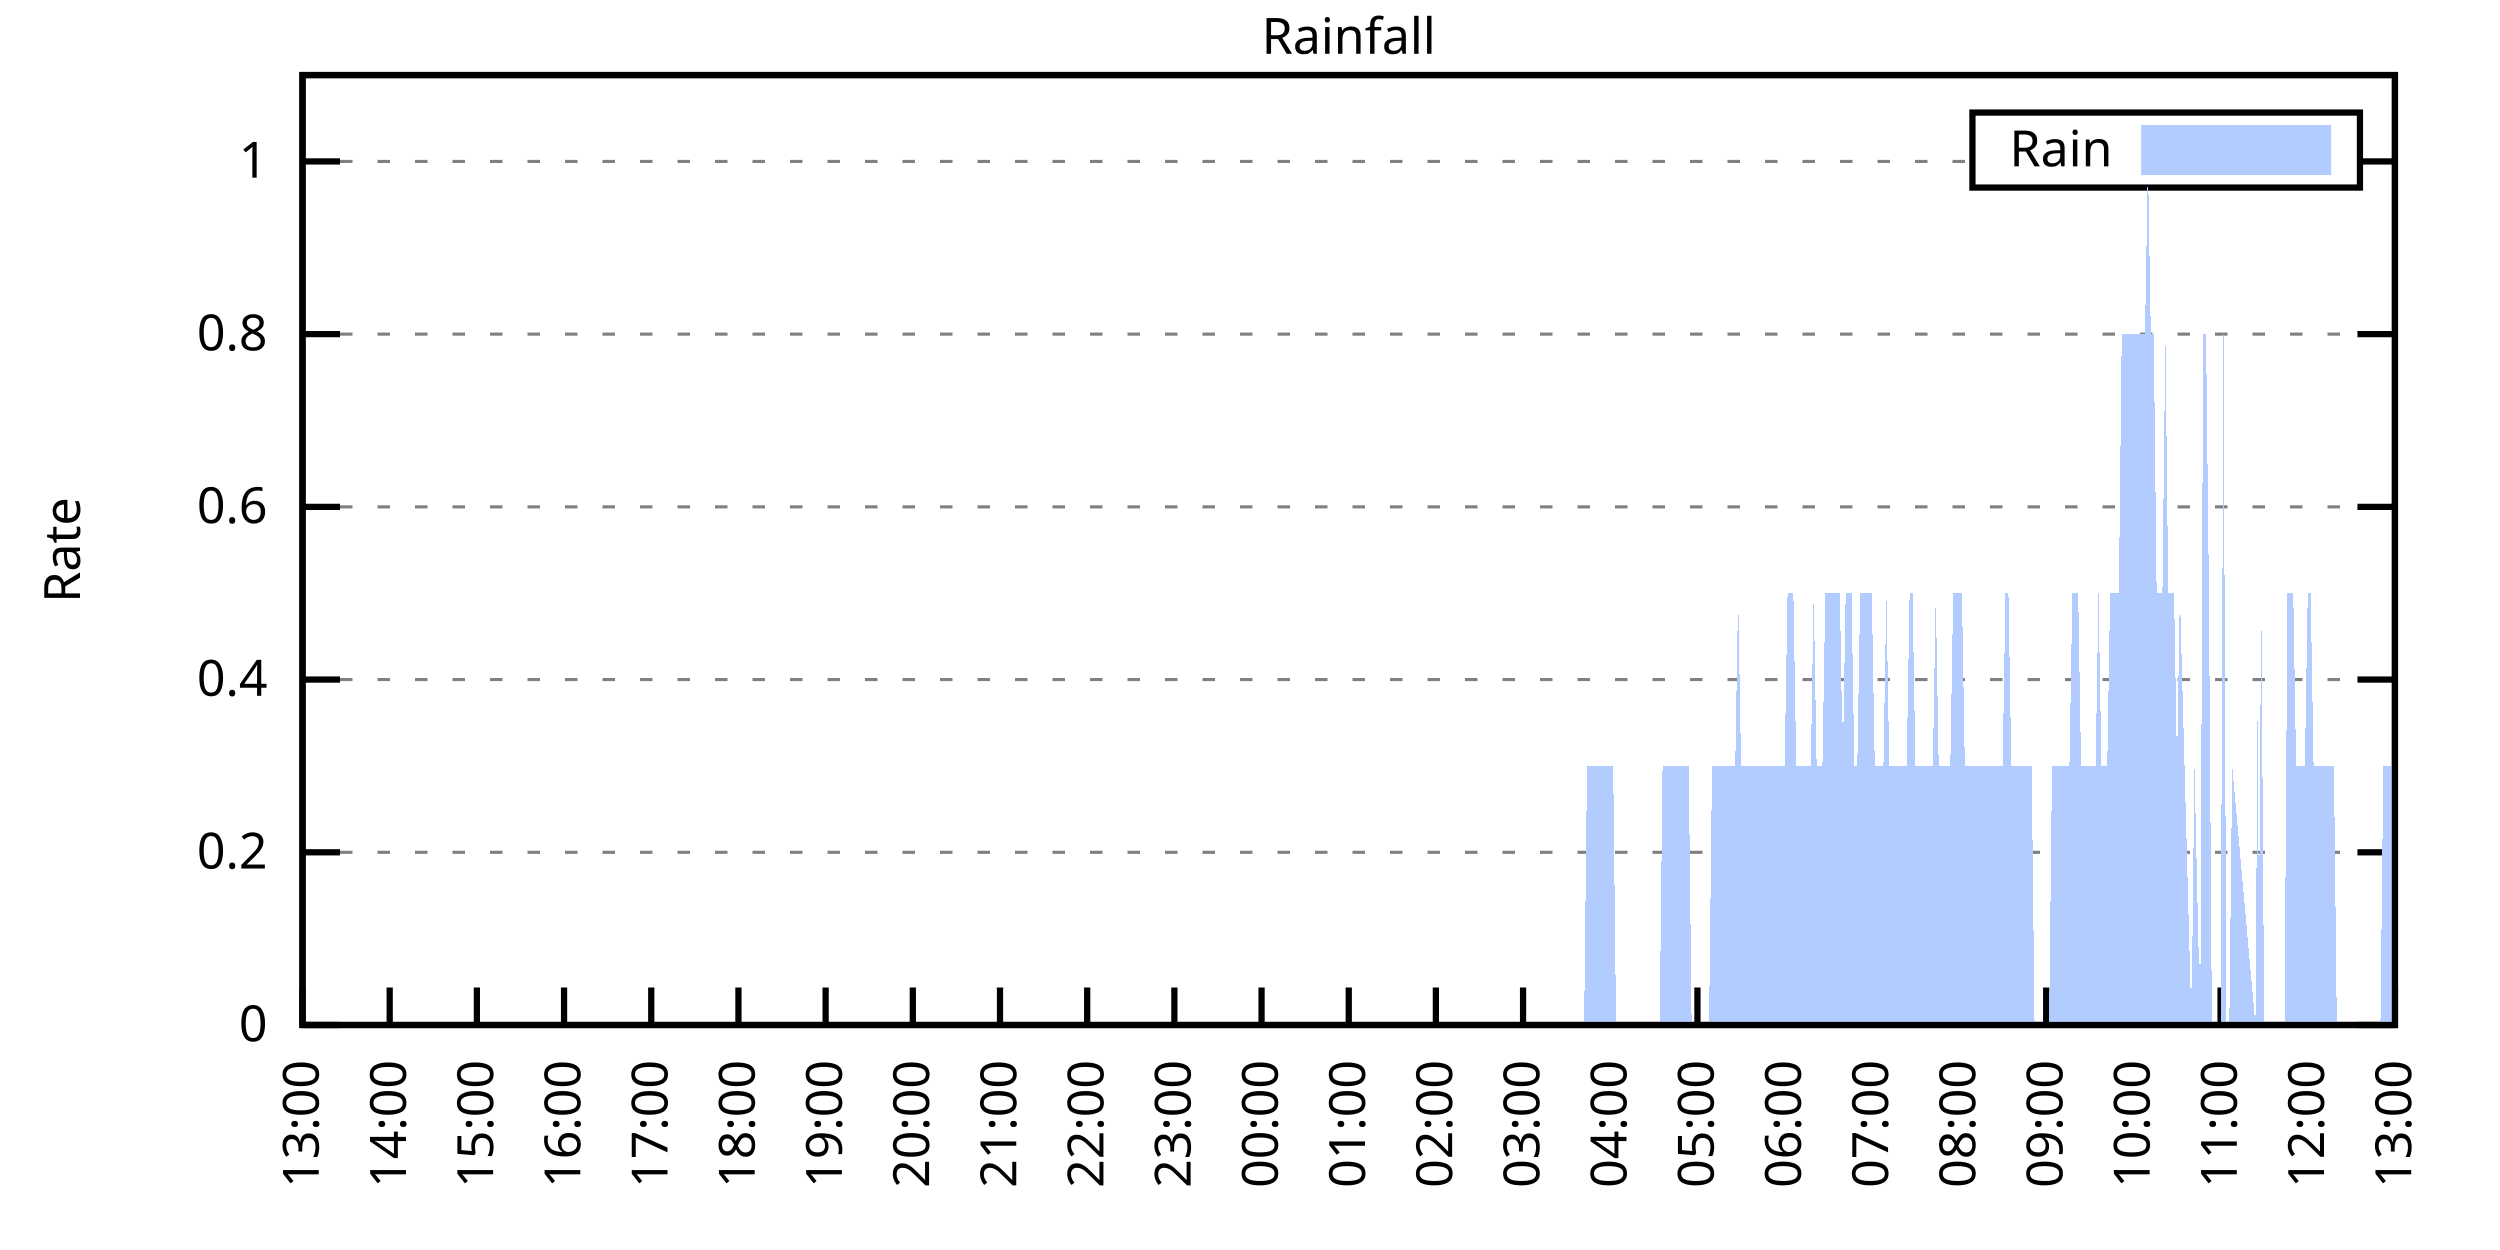
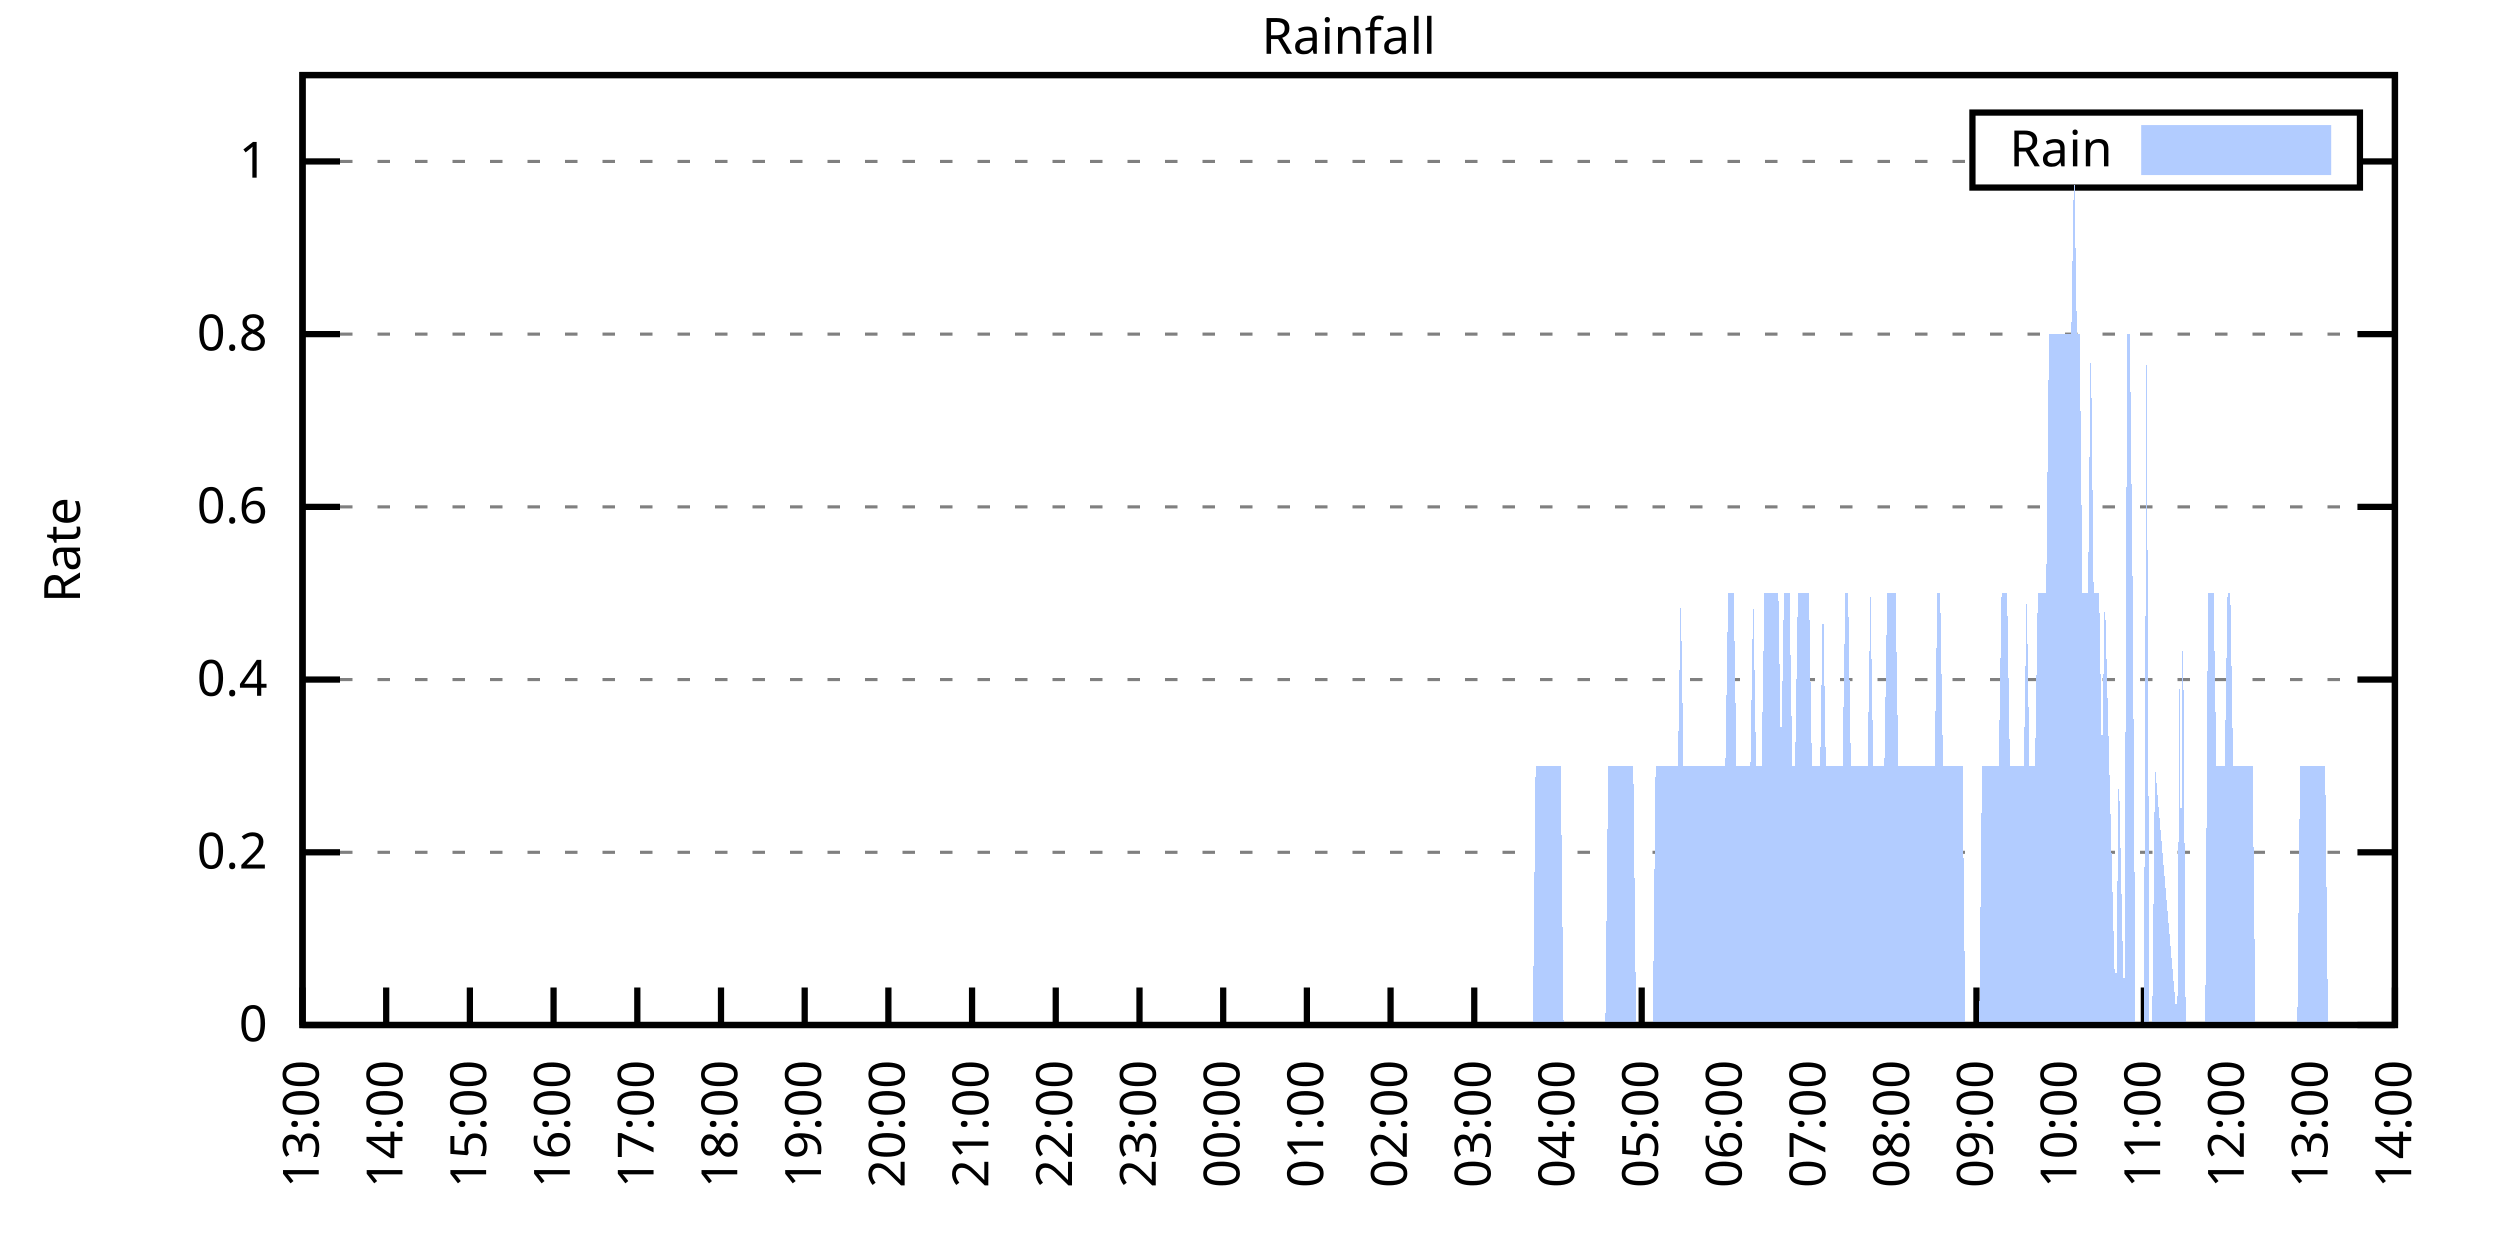
<svg xmlns="http://www.w3.org/2000/svg" xmlns:xlink="http://www.w3.org/1999/xlink" width="400" height="200" viewBox="0 0 400 200">
  <g id="gnuplot_canvas">
    <rect x="0" y="0" width="400" height="200" fill="none" />
    <defs>
      <circle id="gpDot" r="0.5" stroke-width="0.5" stroke="currentColor" />
      <path id="gpPt0" stroke-width="0.333" stroke="currentColor" d="M-1,0 h2 M0,-1 v2" />
      <path id="gpPt1" stroke-width="0.333" stroke="currentColor" d="M-1,-1 L1,1 M1,-1 L-1,1" />
      <path id="gpPt2" stroke-width="0.333" stroke="currentColor" d="M-1,0 L1,0 M0,-1 L0,1 M-1,-1 L1,1 M-1,1 L1,-1" />
      <rect id="gpPt3" stroke-width="0.333" stroke="currentColor" x="-1" y="-1" width="2" height="2" />
      <rect id="gpPt4" stroke-width="0.333" stroke="currentColor" fill="currentColor" x="-1" y="-1" width="2" height="2" />
      <circle id="gpPt5" stroke-width="0.333" stroke="currentColor" cx="0" cy="0" r="1" />
      <use xlink:href="#gpPt5" id="gpPt6" fill="currentColor" stroke="none" />
      <path id="gpPt7" stroke-width="0.333" stroke="currentColor" d="M0,-1.33 L-1.33,0.67 L1.33,0.67 z" />
      <use xlink:href="#gpPt7" id="gpPt8" fill="currentColor" stroke="none" />
      <use xlink:href="#gpPt7" id="gpPt9" stroke="currentColor" transform="rotate(180)" />
      <use xlink:href="#gpPt9" id="gpPt10" fill="currentColor" stroke="none" />
      <use xlink:href="#gpPt3" id="gpPt11" stroke="currentColor" transform="rotate(45)" />
      <use xlink:href="#gpPt11" id="gpPt12" fill="currentColor" stroke="none" />
      <path id="gpPt13" stroke-width="0.333" stroke="currentColor" d="M0,1.330 L1.265,0.411 L0.782,-1.067 L-0.782,-1.076 L-1.265,0.411 z" />
      <use xlink:href="#gpPt13" id="gpPt14" fill="currentColor" stroke="none" />
      <filter id="textbox" filterUnits="objectBoundingBox" x="0" y="0" height="1" width="1">
        <feFlood flood-color="white" flood-opacity="1" result="bgnd" />
        <feComposite in="SourceGraphic" in2="bgnd" operator="atop" />
      </filter>
      <filter id="greybox" filterUnits="objectBoundingBox" x="0" y="0" height="1" width="1">
        <feFlood flood-color="lightgrey" flood-opacity="1" result="grey" />
        <feComposite in="SourceGraphic" in2="grey" operator="atop" />
      </filter>
    </defs>
    <g fill="none" color="white" stroke="currentColor" stroke-width="1.00" stroke-linecap="butt" stroke-linejoin="miter">
</g>
    <g fill="none" color="black" stroke="currentColor" stroke-width="1.00" stroke-linecap="butt" stroke-linejoin="miter">
      <g stroke="none" shape-rendering="crispEdges">
        <polygon fill="rgb(255, 255, 255)" points="48.40,164.00 383.18,164.00 383.18,12.02 48.40,12.02 " />
      </g>
    </g>
    <g fill="none" color="black" stroke="currentColor" stroke-width="1.00" stroke-linecap="butt" stroke-linejoin="miter">
</g>
    <g fill="none" color="black" stroke="black" stroke-width="0.50" stroke-linecap="butt" stroke-linejoin="miter">
</g>
    <g fill="none" color="gray" stroke="currentColor" stroke-width="0.50" stroke-linecap="butt" stroke-linejoin="miter">
      <path stroke="gray" stroke-dasharray="2,4" class="gridline" d="M48.40,164.00 L383.19,164.00  " />
    </g>
    <g fill="none" color="gray" stroke="gray" stroke-width="1.00" stroke-linecap="butt" stroke-linejoin="miter">
</g>
    <g fill="none" color="black" stroke="currentColor" stroke-width="1.00" stroke-linecap="butt" stroke-linejoin="miter">
      <path stroke="black" d="M48.40,164.00 L54.40,164.00 M383.19,164.00 L377.19,164.00  " />
      <g transform="translate(42.80,166.60)" stroke="none" fill="black" font-family="Sans" font-size="8.00" text-anchor="end">
        <text>
          <tspan font-family="Sans"> 0</tspan>
        </text>
      </g>
    </g>
    <g fill="none" color="black" stroke="currentColor" stroke-width="1.00" stroke-linecap="butt" stroke-linejoin="miter">
</g>
    <g fill="none" color="black" stroke="black" stroke-width="0.50" stroke-linecap="butt" stroke-linejoin="miter">
</g>
    <g fill="none" color="gray" stroke="currentColor" stroke-width="0.50" stroke-linecap="butt" stroke-linejoin="miter">
      <path stroke="gray" stroke-dasharray="2,4" class="gridline" d="M48.40,136.37 L383.19,136.37  " />
    </g>
    <g fill="none" color="gray" stroke="gray" stroke-width="1.00" stroke-linecap="butt" stroke-linejoin="miter">
</g>
    <g fill="none" color="black" stroke="currentColor" stroke-width="1.00" stroke-linecap="butt" stroke-linejoin="miter">
      <path stroke="black" d="M48.40,136.37 L54.40,136.37 M383.19,136.37 L377.19,136.37  " />
      <g transform="translate(42.80,138.97)" stroke="none" fill="black" font-family="Sans" font-size="8.00" text-anchor="end">
        <text>
          <tspan font-family="Sans"> 0.2</tspan>
        </text>
      </g>
    </g>
    <g fill="none" color="black" stroke="currentColor" stroke-width="1.00" stroke-linecap="butt" stroke-linejoin="miter">
</g>
    <g fill="none" color="black" stroke="black" stroke-width="0.50" stroke-linecap="butt" stroke-linejoin="miter">
</g>
    <g fill="none" color="gray" stroke="currentColor" stroke-width="0.50" stroke-linecap="butt" stroke-linejoin="miter">
      <path stroke="gray" stroke-dasharray="2,4" class="gridline" d="M48.40,108.73 L383.19,108.73  " />
    </g>
    <g fill="none" color="gray" stroke="gray" stroke-width="1.00" stroke-linecap="butt" stroke-linejoin="miter">
</g>
    <g fill="none" color="black" stroke="currentColor" stroke-width="1.00" stroke-linecap="butt" stroke-linejoin="miter">
      <path stroke="black" d="M48.40,108.73 L54.40,108.73 M383.19,108.73 L377.19,108.73  " />
      <g transform="translate(42.80,111.33)" stroke="none" fill="black" font-family="Sans" font-size="8.00" text-anchor="end">
        <text>
          <tspan font-family="Sans"> 0.4</tspan>
        </text>
      </g>
    </g>
    <g fill="none" color="black" stroke="currentColor" stroke-width="1.00" stroke-linecap="butt" stroke-linejoin="miter">
</g>
    <g fill="none" color="black" stroke="black" stroke-width="0.50" stroke-linecap="butt" stroke-linejoin="miter">
</g>
    <g fill="none" color="gray" stroke="currentColor" stroke-width="0.50" stroke-linecap="butt" stroke-linejoin="miter">
      <path stroke="gray" stroke-dasharray="2,4" class="gridline" d="M48.40,81.10 L383.19,81.10  " />
    </g>
    <g fill="none" color="gray" stroke="gray" stroke-width="1.00" stroke-linecap="butt" stroke-linejoin="miter">
</g>
    <g fill="none" color="black" stroke="currentColor" stroke-width="1.00" stroke-linecap="butt" stroke-linejoin="miter">
      <path stroke="black" d="M48.40,81.10 L54.40,81.10 M383.19,81.10 L377.19,81.10  " />
      <g transform="translate(42.80,83.70)" stroke="none" fill="black" font-family="Sans" font-size="8.00" text-anchor="end">
        <text>
          <tspan font-family="Sans"> 0.6</tspan>
        </text>
      </g>
    </g>
    <g fill="none" color="black" stroke="currentColor" stroke-width="1.00" stroke-linecap="butt" stroke-linejoin="miter">
</g>
    <g fill="none" color="black" stroke="black" stroke-width="0.50" stroke-linecap="butt" stroke-linejoin="miter">
</g>
    <g fill="none" color="gray" stroke="currentColor" stroke-width="0.50" stroke-linecap="butt" stroke-linejoin="miter">
      <path stroke="gray" stroke-dasharray="2,4" class="gridline" d="M48.40,53.46 L383.19,53.46  " />
    </g>
    <g fill="none" color="gray" stroke="gray" stroke-width="1.00" stroke-linecap="butt" stroke-linejoin="miter">
</g>
    <g fill="none" color="black" stroke="currentColor" stroke-width="1.00" stroke-linecap="butt" stroke-linejoin="miter">
      <path stroke="black" d="M48.40,53.46 L54.40,53.46 M383.19,53.46 L377.19,53.46  " />
      <g transform="translate(42.80,56.06)" stroke="none" fill="black" font-family="Sans" font-size="8.00" text-anchor="end">
        <text>
          <tspan font-family="Sans"> 0.8</tspan>
        </text>
      </g>
    </g>
    <g fill="none" color="black" stroke="currentColor" stroke-width="1.00" stroke-linecap="butt" stroke-linejoin="miter">
</g>
    <g fill="none" color="black" stroke="black" stroke-width="0.50" stroke-linecap="butt" stroke-linejoin="miter">
</g>
    <g fill="none" color="gray" stroke="currentColor" stroke-width="0.50" stroke-linecap="butt" stroke-linejoin="miter">
      <path stroke="gray" stroke-dasharray="2,4" class="gridline" d="M48.40,25.83 L315.59,25.83 M377.59,25.83 L383.19,25.83  " />
    </g>
    <g fill="none" color="gray" stroke="gray" stroke-width="1.00" stroke-linecap="butt" stroke-linejoin="miter">
</g>
    <g fill="none" color="black" stroke="currentColor" stroke-width="1.00" stroke-linecap="butt" stroke-linejoin="miter">
      <path stroke="black" d="M48.40,25.83 L54.40,25.83 M383.19,25.83 L377.19,25.83  " />
      <g transform="translate(42.80,28.43)" stroke="none" fill="black" font-family="Sans" font-size="8.00" text-anchor="end">
        <text>
          <tspan font-family="Sans"> 1</tspan>
        </text>
      </g>
    </g>
    <g fill="none" color="black" stroke="currentColor" stroke-width="1.00" stroke-linecap="butt" stroke-linejoin="miter">
      <path stroke="black" d="M48.40,164.00 L48.40,158.00  " />
      <g transform="translate(51.00,169.60) rotate(270.00)" stroke="none" fill="black" font-family="Sans" font-size="8.00" text-anchor="end">
        <text>
          <tspan font-family="Sans">13:00</tspan>
        </text>
      </g>
    </g>
    <g fill="none" color="black" stroke="currentColor" stroke-width="1.00" stroke-linecap="butt" stroke-linejoin="miter">
-       <path stroke="black" d="M62.35,164.00 L62.35,158.00  " />
-       <g transform="translate(64.95,169.60) rotate(270.00)" stroke="none" fill="black" font-family="Sans" font-size="8.00" text-anchor="end">
+       <path stroke="black" d="M61.79,164.00 L61.79,158.00  " />
+       <g transform="translate(64.39,169.60) rotate(270.00)" stroke="none" fill="black" font-family="Sans" font-size="8.00" text-anchor="end">
        <text>
          <tspan font-family="Sans">14:00</tspan>
        </text>
      </g>
    </g>
    <g fill="none" color="black" stroke="currentColor" stroke-width="1.00" stroke-linecap="butt" stroke-linejoin="miter">
-       <path stroke="black" d="M76.30,164.00 L76.30,158.00  " />
-       <g transform="translate(78.90,169.60) rotate(270.00)" stroke="none" fill="black" font-family="Sans" font-size="8.00" text-anchor="end">
+       <path stroke="black" d="M75.18,164.00 L75.18,158.00  " />
+       <g transform="translate(77.78,169.60) rotate(270.00)" stroke="none" fill="black" font-family="Sans" font-size="8.00" text-anchor="end">
        <text>
          <tspan font-family="Sans">15:00</tspan>
        </text>
      </g>
    </g>
    <g fill="none" color="black" stroke="currentColor" stroke-width="1.00" stroke-linecap="butt" stroke-linejoin="miter">
-       <path stroke="black" d="M90.25,164.00 L90.25,158.00  " />
-       <g transform="translate(92.85,169.60) rotate(270.00)" stroke="none" fill="black" font-family="Sans" font-size="8.00" text-anchor="end">
+       <path stroke="black" d="M88.57,164.00 L88.57,158.00  " />
+       <g transform="translate(91.17,169.60) rotate(270.00)" stroke="none" fill="black" font-family="Sans" font-size="8.00" text-anchor="end">
        <text>
          <tspan font-family="Sans">16:00</tspan>
        </text>
      </g>
    </g>
    <g fill="none" color="black" stroke="currentColor" stroke-width="1.00" stroke-linecap="butt" stroke-linejoin="miter">
-       <path stroke="black" d="M104.20,164.00 L104.20,158.00  " />
-       <g transform="translate(106.80,169.60) rotate(270.00)" stroke="none" fill="black" font-family="Sans" font-size="8.00" text-anchor="end">
+       <path stroke="black" d="M101.97,164.00 L101.97,158.00  " />
+       <g transform="translate(104.57,169.60) rotate(270.00)" stroke="none" fill="black" font-family="Sans" font-size="8.00" text-anchor="end">
        <text>
          <tspan font-family="Sans">17:00</tspan>
        </text>
      </g>
    </g>
    <g fill="none" color="black" stroke="currentColor" stroke-width="1.00" stroke-linecap="butt" stroke-linejoin="miter">
-       <path stroke="black" d="M118.15,164.00 L118.15,158.00  " />
-       <g transform="translate(120.75,169.60) rotate(270.00)" stroke="none" fill="black" font-family="Sans" font-size="8.00" text-anchor="end">
+       <path stroke="black" d="M115.36,164.00 L115.36,158.00  " />
+       <g transform="translate(117.96,169.60) rotate(270.00)" stroke="none" fill="black" font-family="Sans" font-size="8.00" text-anchor="end">
        <text>
          <tspan font-family="Sans">18:00</tspan>
        </text>
      </g>
    </g>
    <g fill="none" color="black" stroke="currentColor" stroke-width="1.00" stroke-linecap="butt" stroke-linejoin="miter">
-       <path stroke="black" d="M132.10,164.00 L132.10,158.00  " />
-       <g transform="translate(134.70,169.60) rotate(270.00)" stroke="none" fill="black" font-family="Sans" font-size="8.00" text-anchor="end">
+       <path stroke="black" d="M128.75,164.00 L128.75,158.00  " />
+       <g transform="translate(131.35,169.60) rotate(270.00)" stroke="none" fill="black" font-family="Sans" font-size="8.00" text-anchor="end">
        <text>
          <tspan font-family="Sans">19:00</tspan>
        </text>
      </g>
    </g>
    <g fill="none" color="black" stroke="currentColor" stroke-width="1.00" stroke-linecap="butt" stroke-linejoin="miter">
-       <path stroke="black" d="M146.05,164.00 L146.05,158.00  " />
-       <g transform="translate(148.65,169.60) rotate(270.00)" stroke="none" fill="black" font-family="Sans" font-size="8.00" text-anchor="end">
+       <path stroke="black" d="M142.14,164.00 L142.14,158.00  " />
+       <g transform="translate(144.74,169.60) rotate(270.00)" stroke="none" fill="black" font-family="Sans" font-size="8.00" text-anchor="end">
        <text>
          <tspan font-family="Sans">20:00</tspan>
        </text>
      </g>
    </g>
    <g fill="none" color="black" stroke="currentColor" stroke-width="1.00" stroke-linecap="butt" stroke-linejoin="miter">
-       <path stroke="black" d="M160.00,164.00 L160.00,158.00  " />
-       <g transform="translate(162.60,169.60) rotate(270.00)" stroke="none" fill="black" font-family="Sans" font-size="8.00" text-anchor="end">
+       <path stroke="black" d="M155.53,164.00 L155.53,158.00  " />
+       <g transform="translate(158.13,169.60) rotate(270.00)" stroke="none" fill="black" font-family="Sans" font-size="8.00" text-anchor="end">
        <text>
          <tspan font-family="Sans">21:00</tspan>
        </text>
      </g>
    </g>
    <g fill="none" color="black" stroke="currentColor" stroke-width="1.00" stroke-linecap="butt" stroke-linejoin="miter">
-       <path stroke="black" d="M173.95,164.00 L173.95,158.00  " />
-       <g transform="translate(176.55,169.60) rotate(270.00)" stroke="none" fill="black" font-family="Sans" font-size="8.00" text-anchor="end">
+       <path stroke="black" d="M168.92,164.00 L168.92,158.00  " />
+       <g transform="translate(171.52,169.60) rotate(270.00)" stroke="none" fill="black" font-family="Sans" font-size="8.00" text-anchor="end">
        <text>
          <tspan font-family="Sans">22:00</tspan>
        </text>
      </g>
    </g>
    <g fill="none" color="black" stroke="currentColor" stroke-width="1.00" stroke-linecap="butt" stroke-linejoin="miter">
-       <path stroke="black" d="M187.90,164.00 L187.90,158.00  " />
-       <g transform="translate(190.50,169.60) rotate(270.00)" stroke="none" fill="black" font-family="Sans" font-size="8.00" text-anchor="end">
+       <path stroke="black" d="M182.32,164.00 L182.32,158.00  " />
+       <g transform="translate(184.92,169.60) rotate(270.00)" stroke="none" fill="black" font-family="Sans" font-size="8.00" text-anchor="end">
        <text>
          <tspan font-family="Sans">23:00</tspan>
        </text>
      </g>
    </g>
    <g fill="none" color="black" stroke="currentColor" stroke-width="1.00" stroke-linecap="butt" stroke-linejoin="miter">
-       <path stroke="black" d="M201.85,164.00 L201.85,158.00  " />
-       <g transform="translate(204.45,169.60) rotate(270.00)" stroke="none" fill="black" font-family="Sans" font-size="8.00" text-anchor="end">
+       <path stroke="black" d="M195.71,164.00 L195.71,158.00  " />
+       <g transform="translate(198.31,169.60) rotate(270.00)" stroke="none" fill="black" font-family="Sans" font-size="8.00" text-anchor="end">
        <text>
          <tspan font-family="Sans">00:00</tspan>
        </text>
      </g>
    </g>
    <g fill="none" color="black" stroke="currentColor" stroke-width="1.00" stroke-linecap="butt" stroke-linejoin="miter">
-       <path stroke="black" d="M215.80,164.00 L215.80,158.00  " />
-       <g transform="translate(218.40,169.60) rotate(270.00)" stroke="none" fill="black" font-family="Sans" font-size="8.00" text-anchor="end">
+       <path stroke="black" d="M209.10,164.00 L209.10,158.00  " />
+       <g transform="translate(211.70,169.60) rotate(270.00)" stroke="none" fill="black" font-family="Sans" font-size="8.00" text-anchor="end">
        <text>
          <tspan font-family="Sans">01:00</tspan>
        </text>
      </g>
    </g>
    <g fill="none" color="black" stroke="currentColor" stroke-width="1.00" stroke-linecap="butt" stroke-linejoin="miter">
-       <path stroke="black" d="M229.74,164.00 L229.74,158.00  " />
-       <g transform="translate(232.34,169.60) rotate(270.00)" stroke="none" fill="black" font-family="Sans" font-size="8.00" text-anchor="end">
+       <path stroke="black" d="M222.49,164.00 L222.49,158.00  " />
+       <g transform="translate(225.09,169.60) rotate(270.00)" stroke="none" fill="black" font-family="Sans" font-size="8.00" text-anchor="end">
        <text>
          <tspan font-family="Sans">02:00</tspan>
        </text>
      </g>
    </g>
    <g fill="none" color="black" stroke="currentColor" stroke-width="1.00" stroke-linecap="butt" stroke-linejoin="miter">
-       <path stroke="black" d="M243.69,164.00 L243.69,158.00  " />
-       <g transform="translate(246.29,169.60) rotate(270.00)" stroke="none" fill="black" font-family="Sans" font-size="8.00" text-anchor="end">
+       <path stroke="black" d="M235.88,164.00 L235.88,158.00  " />
+       <g transform="translate(238.48,169.60) rotate(270.00)" stroke="none" fill="black" font-family="Sans" font-size="8.00" text-anchor="end">
        <text>
          <tspan font-family="Sans">03:00</tspan>
        </text>
      </g>
    </g>
    <g fill="none" color="black" stroke="currentColor" stroke-width="1.00" stroke-linecap="butt" stroke-linejoin="miter">
-       <path stroke="black" d="M257.64,164.00 L257.64,158.00  " />
-       <g transform="translate(260.24,169.60) rotate(270.00)" stroke="none" fill="black" font-family="Sans" font-size="8.00" text-anchor="end">
+       <path stroke="black" d="M249.27,164.00 L249.27,158.00  " />
+       <g transform="translate(251.87,169.60) rotate(270.00)" stroke="none" fill="black" font-family="Sans" font-size="8.00" text-anchor="end">
        <text>
          <tspan font-family="Sans">04:00</tspan>
        </text>
      </g>
    </g>
    <g fill="none" color="black" stroke="currentColor" stroke-width="1.00" stroke-linecap="butt" stroke-linejoin="miter">
-       <path stroke="black" d="M271.59,164.00 L271.59,158.00  " />
-       <g transform="translate(274.19,169.60) rotate(270.00)" stroke="none" fill="black" font-family="Sans" font-size="8.00" text-anchor="end">
+       <path stroke="black" d="M262.67,164.00 L262.67,158.00  " />
+       <g transform="translate(265.27,169.60) rotate(270.00)" stroke="none" fill="black" font-family="Sans" font-size="8.00" text-anchor="end">
        <text>
          <tspan font-family="Sans">05:00</tspan>
        </text>
      </g>
    </g>
    <g fill="none" color="black" stroke="currentColor" stroke-width="1.00" stroke-linecap="butt" stroke-linejoin="miter">
-       <path stroke="black" d="M285.54,164.00 L285.54,158.00  " />
-       <g transform="translate(288.14,169.60) rotate(270.00)" stroke="none" fill="black" font-family="Sans" font-size="8.00" text-anchor="end">
+       <path stroke="black" d="M276.06,164.00 L276.06,158.00  " />
+       <g transform="translate(278.66,169.60) rotate(270.00)" stroke="none" fill="black" font-family="Sans" font-size="8.00" text-anchor="end">
        <text>
          <tspan font-family="Sans">06:00</tspan>
        </text>
      </g>
    </g>
    <g fill="none" color="black" stroke="currentColor" stroke-width="1.00" stroke-linecap="butt" stroke-linejoin="miter">
-       <path stroke="black" d="M299.49,164.00 L299.49,158.00  " />
-       <g transform="translate(302.09,169.60) rotate(270.00)" stroke="none" fill="black" font-family="Sans" font-size="8.00" text-anchor="end">
+       <path stroke="black" d="M289.45,164.00 L289.45,158.00  " />
+       <g transform="translate(292.05,169.60) rotate(270.00)" stroke="none" fill="black" font-family="Sans" font-size="8.00" text-anchor="end">
        <text>
          <tspan font-family="Sans">07:00</tspan>
        </text>
      </g>
    </g>
    <g fill="none" color="black" stroke="currentColor" stroke-width="1.00" stroke-linecap="butt" stroke-linejoin="miter">
-       <path stroke="black" d="M313.44,164.00 L313.44,158.00  " />
-       <g transform="translate(316.04,169.60) rotate(270.00)" stroke="none" fill="black" font-family="Sans" font-size="8.00" text-anchor="end">
+       <path stroke="black" d="M302.84,164.00 L302.84,158.00  " />
+       <g transform="translate(305.44,169.60) rotate(270.00)" stroke="none" fill="black" font-family="Sans" font-size="8.00" text-anchor="end">
        <text>
          <tspan font-family="Sans">08:00</tspan>
        </text>
      </g>
    </g>
    <g fill="none" color="black" stroke="currentColor" stroke-width="1.00" stroke-linecap="butt" stroke-linejoin="miter">
-       <path stroke="black" d="M327.39,164.00 L327.39,158.00  " />
-       <g transform="translate(329.99,169.60) rotate(270.00)" stroke="none" fill="black" font-family="Sans" font-size="8.00" text-anchor="end">
+       <path stroke="black" d="M316.23,164.00 L316.23,158.00  " />
+       <g transform="translate(318.83,169.60) rotate(270.00)" stroke="none" fill="black" font-family="Sans" font-size="8.00" text-anchor="end">
        <text>
          <tspan font-family="Sans">09:00</tspan>
        </text>
      </g>
    </g>
    <g fill="none" color="black" stroke="currentColor" stroke-width="1.00" stroke-linecap="butt" stroke-linejoin="miter">
-       <path stroke="black" d="M341.34,164.00 L341.34,158.00  " />
-       <g transform="translate(343.94,169.60) rotate(270.00)" stroke="none" fill="black" font-family="Sans" font-size="8.00" text-anchor="end">
+       <path stroke="black" d="M329.62,164.00 L329.62,158.00  " />
+       <g transform="translate(332.22,169.60) rotate(270.00)" stroke="none" fill="black" font-family="Sans" font-size="8.00" text-anchor="end">
        <text>
          <tspan font-family="Sans">10:00</tspan>
        </text>
      </g>
    </g>
    <g fill="none" color="black" stroke="currentColor" stroke-width="1.00" stroke-linecap="butt" stroke-linejoin="miter">
-       <path stroke="black" d="M355.29,164.00 L355.29,158.00  " />
-       <g transform="translate(357.89,169.60) rotate(270.00)" stroke="none" fill="black" font-family="Sans" font-size="8.00" text-anchor="end">
+       <path stroke="black" d="M343.02,164.00 L343.02,158.00  " />
+       <g transform="translate(345.62,169.60) rotate(270.00)" stroke="none" fill="black" font-family="Sans" font-size="8.00" text-anchor="end">
        <text>
          <tspan font-family="Sans">11:00</tspan>
        </text>
      </g>
    </g>
    <g fill="none" color="black" stroke="currentColor" stroke-width="1.00" stroke-linecap="butt" stroke-linejoin="miter">
-       <path stroke="black" d="M369.24,164.00 L369.24,158.00  " />
-       <g transform="translate(371.84,169.60) rotate(270.00)" stroke="none" fill="black" font-family="Sans" font-size="8.00" text-anchor="end">
+       <path stroke="black" d="M356.41,164.00 L356.41,158.00  " />
+       <g transform="translate(359.01,169.60) rotate(270.00)" stroke="none" fill="black" font-family="Sans" font-size="8.00" text-anchor="end">
        <text>
          <tspan font-family="Sans">12:00</tspan>
+         </text>
+       </g>
+     </g>
+     <g fill="none" color="black" stroke="currentColor" stroke-width="1.00" stroke-linecap="butt" stroke-linejoin="miter">
+       <path stroke="black" d="M369.80,164.00 L369.80,158.00  " />
+       <g transform="translate(372.40,169.60) rotate(270.00)" stroke="none" fill="black" font-family="Sans" font-size="8.00" text-anchor="end">
+         <text>
+           <tspan font-family="Sans">13:00</tspan>
        </text>
      </g>
    </g>
    <g fill="none" color="black" stroke="currentColor" stroke-width="1.00" stroke-linecap="butt" stroke-linejoin="miter">
      <path stroke="black" d="M383.19,164.00 L383.19,158.00  " />
      <g transform="translate(385.79,169.60) rotate(270.00)" stroke="none" fill="black" font-family="Sans" font-size="8.00" text-anchor="end">
        <text>
-           <tspan font-family="Sans">13:00</tspan>
+           <tspan font-family="Sans">14:00</tspan>
        </text>
      </g>
    </g>
    <g fill="none" color="black" stroke="currentColor" stroke-width="1.00" stroke-linecap="butt" stroke-linejoin="miter">
</g>
    <g fill="none" color="black" stroke="currentColor" stroke-width="1.00" stroke-linecap="butt" stroke-linejoin="miter">
      <path stroke="black" d="M48.40,12.01 L48.40,164.00 L383.19,164.00 L383.19,12.01 L48.40,12.01 Z  " />
    </g>
    <g fill="none" color="black" stroke="currentColor" stroke-width="1.00" stroke-linecap="butt" stroke-linejoin="miter">
</g>
    <g fill="none" color="black" stroke="currentColor" stroke-width="1.00" stroke-linecap="butt" stroke-linejoin="miter">
      <path stroke="black" d="M315.59,30.01 L315.59,18.01 L377.59,18.01 L377.59,30.01 L315.59,30.01 Z  " />
    </g>
    <g id="Rainfall_plot_1">
      <g fill="none" color="white" stroke="black" stroke-width="2.00" stroke-linecap="butt" stroke-linejoin="miter">
</g>
      <g fill="none" color="black" stroke="currentColor" stroke-width="2.00" stroke-linecap="butt" stroke-linejoin="miter">
        <g transform="translate(337.99,26.61)" stroke="none" fill="black" font-family="Sans" font-size="8.00" text-anchor="end">
          <text>
            <tspan font-family="Sans">Rain</tspan>
          </text>
        </g>
      </g>
      <g fill="none" color="black" stroke="currentColor" stroke-width="2.00" stroke-linecap="butt" stroke-linejoin="miter">
        <g stroke="none" shape-rendering="crispEdges">
          <polygon fill="rgb(178, 204, 255)" points="343.59,27.01 371.99,27.01 371.99,21.01 343.59,21.01 " />
        </g>
        <path stroke="rgb(178, 204, 255)" d="M343.59,27.01 L371.99,27.01 L371.99,21.01 L343.59,21.01 L343.59,27.01 Z  " />
      </g>
      <g fill="none" color="black" stroke="currentColor" stroke-width="2.00" stroke-linecap="butt" stroke-linejoin="miter">
        <g stroke="none" shape-rendering="crispEdges">
-           <polygon fill="rgb(178, 204, 255)" points="48.86,164.00 49.33,164.00 49.79,164.00 50.26,164.00 50.72,164.00 51.19,164.00 51.65,164.00 52.12,164.00 52.58,164.00 53.05,164.00 53.51,164.00 53.98,164.00 54.44,164.00 54.91,164.00 55.37,164.00 55.84,164.00 56.30,164.00 56.77,164.00 57.23,164.00 57.70,164.00 58.16,164.00 58.63,164.00 59.09,164.00 59.56,164.00 60.02,164.00 60.49,164.00 60.95,164.00 61.42,164.00 61.88,164.00 62.35,164.00 62.81,164.00 63.28,164.00 63.74,164.00 64.21,164.00 64.67,164.00 65.14,164.00 65.60,164.00 66.07,164.00 66.53,164.00 67.00,164.00 67.46,164.00 67.93,164.00 68.39,164.00 68.86,164.00 69.32,164.00 69.79,164.00 70.25,164.00 70.72,164.00 71.18,164.00 71.65,164.00 72.11,164.00 72.58,164.00 73.04,164.00 73.51,164.00 73.97,164.00 74.44,164.00 74.90,164.00 75.37,164.00 75.83,164.00 76.30,164.00 76.76,164.00 77.23,164.00 77.69,164.00 78.16,164.00 78.62,164.00 79.09,164.00 79.55,164.00 80.02,164.00 80.48,164.00 80.95,164.00 81.41,164.00 81.88,164.00 82.34,164.00 82.81,164.00 83.27,164.00 83.74,164.00 84.20,164.00 84.67,164.00 85.13,164.00 85.60,164.00 86.06,164.00 86.53,164.00 86.99,164.00 87.46,164.00 87.92,164.00 88.39,164.00 88.85,164.00 89.32,164.00 89.78,164.00 90.25,164.00 90.71,164.00 91.18,164.00 91.64,164.00 92.11,164.00 92.57,164.00 93.04,164.00 93.50,164.00 93.97,164.00 94.43,164.00 94.90,164.00 95.36,164.00 95.83,164.00 96.29,164.00 96.76,164.00 97.22,164.00 97.69,164.00 98.15,164.00 98.62,164.00 99.08,164.00 99.55,164.00 100.01,164.00 100.48,164.00 100.94,164.00 101.41,164.00 101.87,164.00 102.34,164.00 102.80,164.00 103.27,164.00 103.73,164.00 104.20,164.00 104.66,164.00 105.13,164.00 105.59,164.00 106.06,164.00 106.52,164.00 106.99,164.00 107.45,164.00 107.92,164.00 108.38,164.00 108.85,164.00 109.31,164.00 109.78,164.00 110.24,164.00 110.71,164.00 111.17,164.00 111.64,164.00 116.75,164.00 117.22,164.00 117.68,164.00 118.15,164.00 118.61,164.00 119.08,164.00 119.54,164.00 120.01,164.00 120.47,164.00 120.94,164.00 121.40,164.00 121.87,164.00 122.33,164.00 122.80,164.00 123.26,164.00 123.73,164.00 124.19,164.00 124.66,164.00 125.12,164.00 125.59,164.00 126.05,164.00 126.52,164.00 126.98,164.00 127.45,164.00 127.91,164.00 128.38,164.00 128.84,164.00 129.31,164.00 129.77,164.00 130.24,164.00 130.70,164.00 131.17,164.00 131.63,164.00 132.10,164.00 132.56,164.00 133.03,164.00 133.49,164.00 133.96,164.00 134.42,164.00 134.89,164.00 135.35,164.00 135.82,164.00 136.28,164.00 136.75,164.00 137.21,164.00 137.68,164.00 138.14,164.00 138.61,164.00 139.07,164.00 139.54,164.00 140.00,164.00 140.47,164.00 140.93,164.00 141.40,164.00 141.86,164.00 142.33,164.00 142.79,164.00 143.26,164.00 143.72,164.00 144.19,164.00 144.65,164.00 145.12,164.00 145.58,164.00 146.05,164.00 146.51,164.00 146.98,164.00 147.44,164.00 147.91,164.00 148.37,164.00 148.84,164.00 149.30,164.00 149.77,164.00 150.23,164.00 150.70,164.00 151.16,164.00 151.63,164.00 152.09,164.00 152.56,164.00 153.02,164.00 153.49,164.00 153.95,164.00 154.42,164.00 154.88,164.00 155.35,164.00 155.81,164.00 156.28,164.00 156.74,164.00 157.21,164.00 157.67,164.00 158.14,164.00 158.60,164.00 159.07,164.00 159.53,164.00 160.00,164.00 160.46,164.00 160.93,164.00 161.39,164.00 161.86,164.00 162.32,164.00 162.79,164.00 163.25,164.00 163.72,164.00 164.18,164.00 164.65,164.00 165.11,164.00 165.58,164.00 166.04,164.00 166.51,164.00 166.97,164.00 167.44,164.00 167.90,164.00 168.37,164.00 168.83,164.00 169.30,164.00 169.76,164.00 170.23,164.00 170.69,164.00 171.16,164.00 171.62,164.00 172.09,164.00 172.55,164.00 173.02,164.00 173.48,164.00 173.95,164.00 174.41,164.00 174.88,164.00 175.34,164.00 175.81,164.00 176.27,164.00 176.74,164.00 177.20,164.00 177.67,164.00 178.13,164.00 178.60,164.00 179.06,164.00 179.53,164.00 179.99,164.00 180.46,164.00 180.92,164.00 181.39,164.00 181.85,164.00 182.32,164.00 182.78,164.00 183.25,164.00 183.71,164.00 184.18,164.00 184.64,164.00 185.11,164.00 185.57,164.00 186.04,164.00 186.50,164.00 186.97,164.00 187.43,164.00 187.90,164.00 188.36,164.00 188.83,164.00 189.29,164.00 189.76,164.00 190.22,164.00 190.69,164.00 191.15,164.00 191.62,164.00 192.08,164.00 192.55,164.00 193.01,164.00 193.48,164.00 193.94,164.00 194.41,164.00 194.87,164.00 195.34,164.00 195.80,164.00 196.27,164.00 196.73,164.00 197.20,164.00 197.66,164.00 198.13,164.00 198.59,164.00 199.06,164.00 199.52,164.00 199.99,164.00 200.45,164.00 200.92,164.00 201.38,164.00 201.85,164.00 202.31,164.00 202.78,164.00 203.24,164.00 203.71,164.00 204.17,164.00 204.64,164.00 205.10,164.00 205.57,164.00 206.03,164.00 206.50,164.00 206.96,164.00 207.43,164.00 207.89,164.00 208.36,164.00 208.82,164.00 209.29,164.00 209.75,164.00 210.22,164.00 210.68,164.00 211.15,164.00 211.61,164.00 212.08,164.00 212.54,164.00 213.01,164.00 213.47,164.00 213.94,164.00 214.40,164.00 214.87,164.00 215.33,164.00 215.80,164.00 216.26,164.00 216.72,164.00 217.19,164.00 217.65,164.00 218.12,164.00 218.58,164.00 219.05,164.00 219.51,164.00 219.98,164.00 220.44,164.00 220.91,164.00 221.37,164.00 221.84,164.00 222.30,164.00 222.77,164.00 223.23,164.00 223.70,164.00 224.16,164.00 224.63,164.00 225.09,164.00 225.56,164.00 226.02,164.00 226.49,164.00 226.95,164.00 227.42,164.00 227.88,164.00 228.35,164.00 228.81,164.00 229.28,164.00 229.74,164.00 230.21,164.00 230.67,164.00 231.14,164.00 231.60,164.00 232.07,164.00 232.53,164.00 233.00,164.00 233.46,164.00 233.93,164.00 234.39,164.00 234.86,164.00 235.32,164.00 235.79,164.00 236.25,164.00 236.72,164.00 237.18,164.00 237.65,164.00 238.11,164.00 238.58,164.00 239.04,164.00 239.51,164.00 239.97,164.00 240.44,164.00 240.90,164.00 241.37,164.00 241.83,164.00 242.30,164.00 242.76,164.00 243.23,164.00 243.69,164.00 244.16,164.00 244.62,164.00 245.09,164.00 245.55,164.00 246.02,164.00 246.48,164.00 246.95,164.00 247.41,164.00 247.88,164.00 248.34,164.00 248.81,164.00 249.27,164.00 249.74,164.00 250.20,164.00 250.67,164.00 251.13,164.00 251.60,164.00 252.06,164.00 252.53,164.00 252.99,164.00 253.46,164.00 253.92,122.55 254.39,122.55 254.85,122.55 255.32,122.55 255.78,122.55 256.25,122.55 256.71,122.55 257.18,122.55 257.64,122.55 258.11,122.55 258.57,164.00 259.04,164.00 259.50,164.00 259.97,164.00 260.43,164.00 260.90,164.00 261.36,164.00 261.83,164.00 262.29,164.00 262.76,164.00 263.22,164.00 263.69,164.00 264.15,164.00 264.62,164.00 265.08,164.00 265.55,164.00 266.01,122.55 266.48,122.55 266.94,122.55 267.41,122.55 267.87,122.55 268.34,122.55 268.80,122.55 269.27,122.55 269.73,122.55 270.20,122.55 270.66,164.00 271.13,164.00 271.59,164.00 272.06,164.00 272.52,164.00 272.99,164.00 273.45,164.00 273.92,122.55 274.38,122.55 274.85,122.55 275.31,122.55 275.78,122.55 276.24,122.55 276.71,122.55 277.17,122.55 277.64,122.55 278.10,94.91 278.57,122.55 279.03,122.55 279.50,122.55 279.96,122.55 280.43,122.55 280.89,122.55 281.36,122.55 281.82,122.55 282.29,122.55 282.75,122.55 283.22,122.55 283.68,122.55 284.15,122.55 284.61,122.55 285.08,122.55 285.54,122.55 286.01,94.91 286.47,94.91 286.94,94.91 287.40,122.55 287.87,122.55 288.33,122.55 288.80,122.55 289.26,122.55 289.73,122.55 290.19,94.91 290.66,122.55 291.12,122.55 291.59,122.55 292.05,94.91 292.52,94.91 292.98,94.91 293.45,94.91 293.91,94.91 294.38,94.91 294.84,122.55 295.31,94.91 295.77,94.91 296.24,94.91 296.70,122.55 297.17,122.55 297.63,94.91 298.10,94.91 298.56,94.91 299.03,94.91 299.49,94.91 299.96,122.55 300.42,122.55 300.89,122.55 301.35,122.55 301.82,94.91 302.28,122.55 302.75,122.55 303.21,122.55 303.68,122.55 304.14,122.55 304.61,122.55 305.07,122.55 305.54,94.91 306.00,94.91 306.47,122.55 306.93,122.55 307.40,122.55 307.86,122.55 308.33,122.55 308.79,122.55 309.26,122.55 309.72,94.91 310.19,122.55 310.65,122.55 311.12,122.55 311.58,122.55 312.05,122.55 312.51,94.91 312.98,94.91 313.44,94.91 313.91,94.91 314.37,122.55 314.84,122.55 315.30,122.55 315.77,122.55 316.23,122.55 316.70,122.55 317.16,122.55 317.63,122.55 318.09,122.55 318.56,122.55 319.02,122.55 319.49,122.55 319.95,122.55 320.42,122.55 320.88,94.91 321.35,94.91 321.81,122.55 322.28,122.55 322.74,122.55 323.21,122.55 323.67,122.55 324.14,122.55 324.60,122.55 325.07,122.55 325.53,164.00 326.00,164.00 326.46,164.00 326.93,164.00 327.39,164.00 327.86,164.00 328.32,122.55 328.79,122.55 329.25,122.55 329.72,122.55 330.18,122.55 330.65,122.55 331.11,122.55 331.58,94.91 332.04,94.91 332.51,94.91 332.97,122.55 333.44,122.55 333.90,122.55 334.37,122.55 334.83,122.55 335.30,122.55 335.76,94.91 336.23,122.55 336.69,122.55 337.16,122.55 337.62,94.91 338.09,94.91 338.55,94.91 339.02,94.91 339.48,53.46 339.95,53.46 340.41,53.46 340.88,53.46 341.34,53.46 341.81,53.46 342.27,53.46 342.74,53.46 343.20,53.46 343.67,25.83 344.13,53.46 344.60,53.46 345.06,94.91 345.53,94.91 345.99,94.91 346.46,53.46 346.92,94.91 347.39,94.91 347.85,94.91 348.32,122.55 348.78,94.91 350.64,164.00 351.11,122.55 352.04,164.00 352.50,53.46 352.97,53.46 353.43,94.91 353.90,164.00 354.36,164.00 354.83,164.00 355.29,164.00 355.76,53.46 356.22,164.00 356.69,164.00 357.15,122.55 360.87,164.00 361.34,94.91 361.34,164.00 361.80,94.91 362.27,164.00 362.73,164.00 363.20,164.00 363.66,164.00 364.13,164.00 364.59,164.00 365.06,164.00 365.52,164.00 365.99,94.91 366.45,94.91 366.92,94.91 367.38,122.55 367.85,122.55 368.31,122.55 368.78,122.55 369.24,94.91 369.71,94.91 370.17,122.55 370.64,122.55 371.10,122.55 371.57,122.55 372.03,122.55 372.50,122.55 372.96,122.55 373.43,122.55 373.89,164.00 374.36,164.00 374.82,164.00 375.29,164.00 375.75,164.00 376.22,164.00 376.68,164.00 377.15,164.00 377.61,164.00 378.08,164.00 378.54,164.00 379.01,164.00 379.47,164.00 379.94,164.00 380.40,164.00 380.87,164.00 381.33,122.55 381.80,122.55 382.26,122.55 382.73,122.55 383.19,122.55 383.19,164.00 48.86,164.00 " />
+           <polygon fill="rgb(178, 204, 255)" points="51.97,164.00 52.42,164.00 52.86,164.00 53.31,164.00 53.76,164.00 54.20,164.00 54.65,164.00 55.10,164.00 55.54,164.00 55.99,164.00 56.43,164.00 56.88,164.00 57.33,164.00 57.77,164.00 58.22,164.00 58.67,164.00 59.11,164.00 59.56,164.00 60.01,164.00 60.45,164.00 60.90,164.00 61.35,164.00 61.79,164.00 62.24,164.00 62.68,164.00 63.13,164.00 63.58,164.00 64.02,164.00 64.47,164.00 64.92,164.00 65.36,164.00 65.81,164.00 66.26,164.00 66.70,164.00 67.15,164.00 67.59,164.00 68.04,164.00 68.49,164.00 68.93,164.00 69.38,164.00 69.83,164.00 70.27,164.00 70.72,164.00 71.17,164.00 71.61,164.00 72.06,164.00 72.50,164.00 72.95,164.00 73.40,164.00 73.84,164.00 74.29,164.00 74.74,164.00 75.18,164.00 75.63,164.00 76.08,164.00 76.52,164.00 76.97,164.00 77.42,164.00 77.86,164.00 78.31,164.00 78.75,164.00 79.20,164.00 79.65,164.00 80.09,164.00 80.54,164.00 80.99,164.00 81.43,164.00 81.88,164.00 82.33,164.00 82.77,164.00 83.22,164.00 83.66,164.00 84.11,164.00 84.56,164.00 85.00,164.00 85.45,164.00 85.90,164.00 86.34,164.00 86.79,164.00 87.24,164.00 87.68,164.00 88.13,164.00 88.57,164.00 89.02,164.00 89.47,164.00 89.91,164.00 90.36,164.00 90.81,164.00 91.25,164.00 91.70,164.00 92.15,164.00 92.59,164.00 93.04,164.00 93.49,164.00 93.93,164.00 94.38,164.00 94.82,164.00 95.27,164.00 95.72,164.00 96.16,164.00 96.61,164.00 97.06,164.00 97.50,164.00 97.95,164.00 98.40,164.00 98.84,164.00 99.29,164.00 99.73,164.00 100.18,164.00 100.63,164.00 101.07,164.00 101.52,164.00 101.97,164.00 102.41,164.00 102.86,164.00 103.31,164.00 103.75,164.00 104.20,164.00 104.64,164.00 105.09,164.00 105.54,164.00 105.98,164.00 106.43,164.00 106.88,164.00 107.32,164.00 107.77,164.00 108.22,164.00 108.66,164.00 109.11,164.00 114.02,164.00 114.47,164.00 114.91,164.00 115.36,164.00 115.80,164.00 116.25,164.00 116.70,164.00 117.14,164.00 117.59,164.00 118.04,164.00 118.48,164.00 118.93,164.00 119.38,164.00 119.82,164.00 120.27,164.00 120.71,164.00 121.16,164.00 121.61,164.00 122.05,164.00 122.50,164.00 122.95,164.00 123.39,164.00 123.84,164.00 124.29,164.00 124.73,164.00 125.18,164.00 125.62,164.00 126.07,164.00 126.52,164.00 126.96,164.00 127.41,164.00 127.86,164.00 128.30,164.00 128.75,164.00 129.20,164.00 129.64,164.00 130.09,164.00 130.54,164.00 130.98,164.00 131.43,164.00 131.87,164.00 132.32,164.00 132.77,164.00 133.21,164.00 133.66,164.00 134.11,164.00 134.55,164.00 135.00,164.00 135.45,164.00 135.89,164.00 136.34,164.00 136.78,164.00 137.23,164.00 137.68,164.00 138.12,164.00 138.57,164.00 139.02,164.00 139.46,164.00 139.91,164.00 140.36,164.00 140.80,164.00 141.25,164.00 141.69,164.00 142.14,164.00 142.59,164.00 143.03,164.00 143.48,164.00 143.93,164.00 144.37,164.00 144.82,164.00 145.27,164.00 145.71,164.00 146.16,164.00 146.61,164.00 147.05,164.00 147.50,164.00 147.94,164.00 148.39,164.00 148.84,164.00 149.28,164.00 149.73,164.00 150.18,164.00 150.62,164.00 151.07,164.00 151.52,164.00 151.96,164.00 152.41,164.00 152.85,164.00 153.30,164.00 153.75,164.00 154.19,164.00 154.64,164.00 155.09,164.00 155.53,164.00 155.98,164.00 156.43,164.00 156.87,164.00 157.32,164.00 157.76,164.00 158.21,164.00 158.66,164.00 159.10,164.00 159.55,164.00 160.00,164.00 160.44,164.00 160.89,164.00 161.34,164.00 161.78,164.00 162.23,164.00 162.67,164.00 163.12,164.00 163.57,164.00 164.01,164.00 164.46,164.00 164.91,164.00 165.35,164.00 165.80,164.00 166.25,164.00 166.69,164.00 167.14,164.00 167.59,164.00 168.03,164.00 168.48,164.00 168.92,164.00 169.37,164.00 169.82,164.00 170.26,164.00 170.71,164.00 171.16,164.00 171.60,164.00 172.05,164.00 172.50,164.00 172.94,164.00 173.39,164.00 173.83,164.00 174.28,164.00 174.73,164.00 175.17,164.00 175.62,164.00 176.07,164.00 176.51,164.00 176.96,164.00 177.41,164.00 177.85,164.00 178.30,164.00 178.74,164.00 179.19,164.00 179.64,164.00 180.08,164.00 180.53,164.00 180.98,164.00 181.42,164.00 181.87,164.00 182.32,164.00 182.76,164.00 183.21,164.00 183.66,164.00 184.10,164.00 184.55,164.00 184.99,164.00 185.44,164.00 185.89,164.00 186.33,164.00 186.78,164.00 187.23,164.00 187.67,164.00 188.12,164.00 188.57,164.00 189.01,164.00 189.46,164.00 189.90,164.00 190.35,164.00 190.80,164.00 191.24,164.00 191.69,164.00 192.14,164.00 192.58,164.00 193.03,164.00 193.48,164.00 193.92,164.00 194.37,164.00 194.81,164.00 195.26,164.00 195.71,164.00 196.15,164.00 196.60,164.00 197.05,164.00 197.49,164.00 197.94,164.00 198.39,164.00 198.83,164.00 199.28,164.00 199.73,164.00 200.17,164.00 200.62,164.00 201.06,164.00 201.51,164.00 201.96,164.00 202.40,164.00 202.85,164.00 203.30,164.00 203.74,164.00 204.19,164.00 204.64,164.00 205.08,164.00 205.53,164.00 205.97,164.00 206.42,164.00 206.87,164.00 207.31,164.00 207.76,164.00 208.21,164.00 208.65,164.00 209.10,164.00 209.55,164.00 209.99,164.00 210.44,164.00 210.88,164.00 211.33,164.00 211.78,164.00 212.22,164.00 212.67,164.00 213.12,164.00 213.56,164.00 214.01,164.00 214.46,164.00 214.90,164.00 215.35,164.00 215.80,164.00 216.24,164.00 216.69,164.00 217.13,164.00 217.58,164.00 218.03,164.00 218.47,164.00 218.92,164.00 219.37,164.00 219.81,164.00 220.26,164.00 220.71,164.00 221.15,164.00 221.60,164.00 222.04,164.00 222.49,164.00 222.94,164.00 223.38,164.00 223.83,164.00 224.28,164.00 224.72,164.00 225.17,164.00 225.62,164.00 226.06,164.00 226.51,164.00 226.95,164.00 227.40,164.00 227.85,164.00 228.29,164.00 228.74,164.00 229.19,164.00 229.63,164.00 230.08,164.00 230.53,164.00 230.97,164.00 231.42,164.00 231.86,164.00 232.31,164.00 232.76,164.00 233.20,164.00 233.65,164.00 234.10,164.00 234.54,164.00 234.99,164.00 235.44,164.00 235.88,164.00 236.33,164.00 236.78,164.00 237.22,164.00 237.67,164.00 238.11,164.00 238.56,164.00 239.01,164.00 239.45,164.00 239.90,164.00 240.35,164.00 240.79,164.00 241.24,164.00 241.69,164.00 242.13,164.00 242.58,164.00 243.02,164.00 243.47,164.00 243.92,164.00 244.36,164.00 244.81,164.00 245.26,164.00 245.70,122.55 246.15,122.55 246.60,122.55 247.04,122.55 247.49,122.55 247.93,122.55 248.38,122.55 248.83,122.55 249.27,122.55 249.72,122.55 250.17,164.00 250.61,164.00 251.06,164.00 251.51,164.00 251.95,164.00 252.40,164.00 252.85,164.00 253.29,164.00 253.74,164.00 254.18,164.00 254.63,164.00 255.08,164.00 255.52,164.00 255.97,164.00 256.42,164.00 256.86,164.00 257.31,122.55 257.76,122.55 258.20,122.55 258.65,122.55 259.09,122.55 259.54,122.55 259.99,122.55 260.43,122.55 260.88,122.55 261.33,122.55 261.77,164.00 262.22,164.00 262.67,164.00 263.11,164.00 263.56,164.00 264.00,164.00 264.45,164.00 264.90,122.55 265.34,122.55 265.79,122.55 266.24,122.55 266.68,122.55 267.13,122.55 267.58,122.55 268.02,122.55 268.47,122.55 268.92,94.91 269.36,122.55 269.81,122.55 270.25,122.55 270.70,122.55 271.15,122.55 271.59,122.55 272.04,122.55 272.49,122.55 272.93,122.55 273.38,122.55 273.83,122.55 274.27,122.55 274.72,122.55 275.16,122.55 275.61,122.55 276.06,122.55 276.50,94.91 276.95,94.91 277.40,94.91 277.84,122.55 278.29,122.55 278.74,122.55 279.18,122.55 279.63,122.55 280.07,122.55 280.52,94.91 280.97,122.55 281.41,122.55 281.86,122.55 282.31,94.91 282.75,94.91 283.20,94.91 283.65,94.91 284.09,94.91 284.54,94.91 284.98,122.55 285.43,94.91 285.88,94.91 286.32,94.91 286.77,122.55 287.22,122.55 287.66,94.91 288.11,94.91 288.56,94.91 289.00,94.91 289.45,94.91 289.90,122.55 290.34,122.55 290.79,122.55 291.23,122.55 291.68,94.91 292.13,122.55 292.57,122.55 293.02,122.55 293.47,122.55 293.91,122.55 294.36,122.55 294.81,122.55 295.25,94.91 295.70,94.91 296.14,122.55 296.59,122.55 297.04,122.55 297.48,122.55 297.93,122.55 298.38,122.55 298.82,122.55 299.27,94.91 299.72,122.55 300.16,122.55 300.61,122.55 301.05,122.55 301.50,122.55 301.95,94.91 302.39,94.91 302.84,94.91 303.29,94.91 303.73,122.55 304.18,122.55 304.63,122.55 305.07,122.55 305.52,122.55 305.97,122.55 306.41,122.55 306.86,122.55 307.30,122.55 307.75,122.55 308.20,122.55 308.64,122.55 309.09,122.55 309.54,122.55 309.98,94.91 310.43,94.91 310.88,122.55 311.32,122.55 311.77,122.55 312.21,122.55 312.66,122.55 313.11,122.55 313.55,122.55 314.00,122.55 314.45,164.00 314.89,164.00 315.34,164.00 315.79,164.00 316.23,164.00 316.68,164.00 317.12,122.55 317.57,122.55 318.02,122.55 318.46,122.55 318.91,122.55 319.36,122.55 319.80,122.55 320.25,94.91 320.70,94.91 321.14,94.91 321.59,122.55 322.04,122.55 322.48,122.55 322.93,122.55 323.37,122.55 323.82,122.55 324.27,94.91 324.71,122.55 325.16,122.55 325.61,122.55 326.05,94.91 326.50,94.91 326.95,94.91 327.39,94.91 327.84,53.46 328.28,53.46 328.73,53.46 329.18,53.46 329.62,53.46 330.07,53.46 330.52,53.46 330.96,53.46 331.41,53.46 331.86,25.83 332.30,53.46 332.75,53.46 333.19,94.91 333.64,94.91 334.09,94.91 334.53,53.46 334.98,94.91 335.43,94.91 335.87,94.91 336.32,122.55 336.77,94.91 338.55,164.00 339.00,122.55 339.89,164.00 340.34,53.46 340.78,53.46 341.23,94.91 341.68,164.00 342.12,164.00 342.57,164.00 343.02,164.00 343.46,53.46 343.91,164.00 344.35,164.00 344.80,122.55 348.37,164.00 348.82,94.91 348.82,164.00 349.26,94.91 349.71,164.00 350.16,164.00 350.60,164.00 351.05,164.00 351.50,164.00 351.94,164.00 352.39,164.00 352.84,164.00 353.28,94.91 353.73,94.91 354.17,94.91 354.62,122.55 355.07,122.55 355.51,122.55 355.96,122.55 356.41,94.91 356.85,94.91 357.30,122.55 357.75,122.55 358.19,122.55 358.64,122.55 359.09,122.55 359.53,122.55 359.98,122.55 360.42,122.55 360.87,164.00 361.32,164.00 361.76,164.00 362.21,164.00 362.66,164.00 363.10,164.00 363.55,164.00 364.00,164.00 364.44,164.00 364.89,164.00 365.33,164.00 365.78,164.00 366.23,164.00 366.67,164.00 367.12,164.00 367.57,164.00 368.01,122.55 368.46,122.55 368.91,122.55 369.35,122.55 369.80,122.55 370.24,122.55 370.69,122.55 371.14,122.55 371.58,122.55 372.03,122.55 372.48,164.00 372.92,164.00 372.92,164.00 51.97,164.00 " />
        </g>
      </g>
    </g>
    <g fill="none" color="black" stroke="currentColor" stroke-width="2.00" stroke-linecap="butt" stroke-linejoin="miter">
</g>
    <g fill="none" color="black" stroke="black" stroke-width="1.00" stroke-linecap="butt" stroke-linejoin="miter">
</g>
    <g fill="none" color="black" stroke="currentColor" stroke-width="1.00" stroke-linecap="butt" stroke-linejoin="miter">
      <path stroke="black" d="M48.40,12.01 L48.40,164.00 L383.19,164.00 L383.19,12.01 L48.40,12.01 Z  " />
      <g transform="translate(12.80,88.01) rotate(270.00)" stroke="none" fill="black" font-family="Sans" font-size="8.00" text-anchor="middle">
        <text>
          <tspan font-family="Sans">Rate</tspan>
        </text>
      </g>
    </g>
    <g fill="none" color="black" stroke="currentColor" stroke-width="1.00" stroke-linecap="butt" stroke-linejoin="miter">
</g>
    <g fill="none" color="black" stroke="currentColor" stroke-width="1.00" stroke-linecap="butt" stroke-linejoin="miter">
      <g transform="translate(215.79,8.61)" stroke="none" fill="black" font-family="Sans" font-size="8.00" text-anchor="middle">
        <text>
          <tspan font-family="Sans">Rainfall</tspan>
        </text>
      </g>
    </g>
    <g fill="none" color="black" stroke="currentColor" stroke-width="1.00" stroke-linecap="butt" stroke-linejoin="miter">
</g>
  </g>
</svg>
